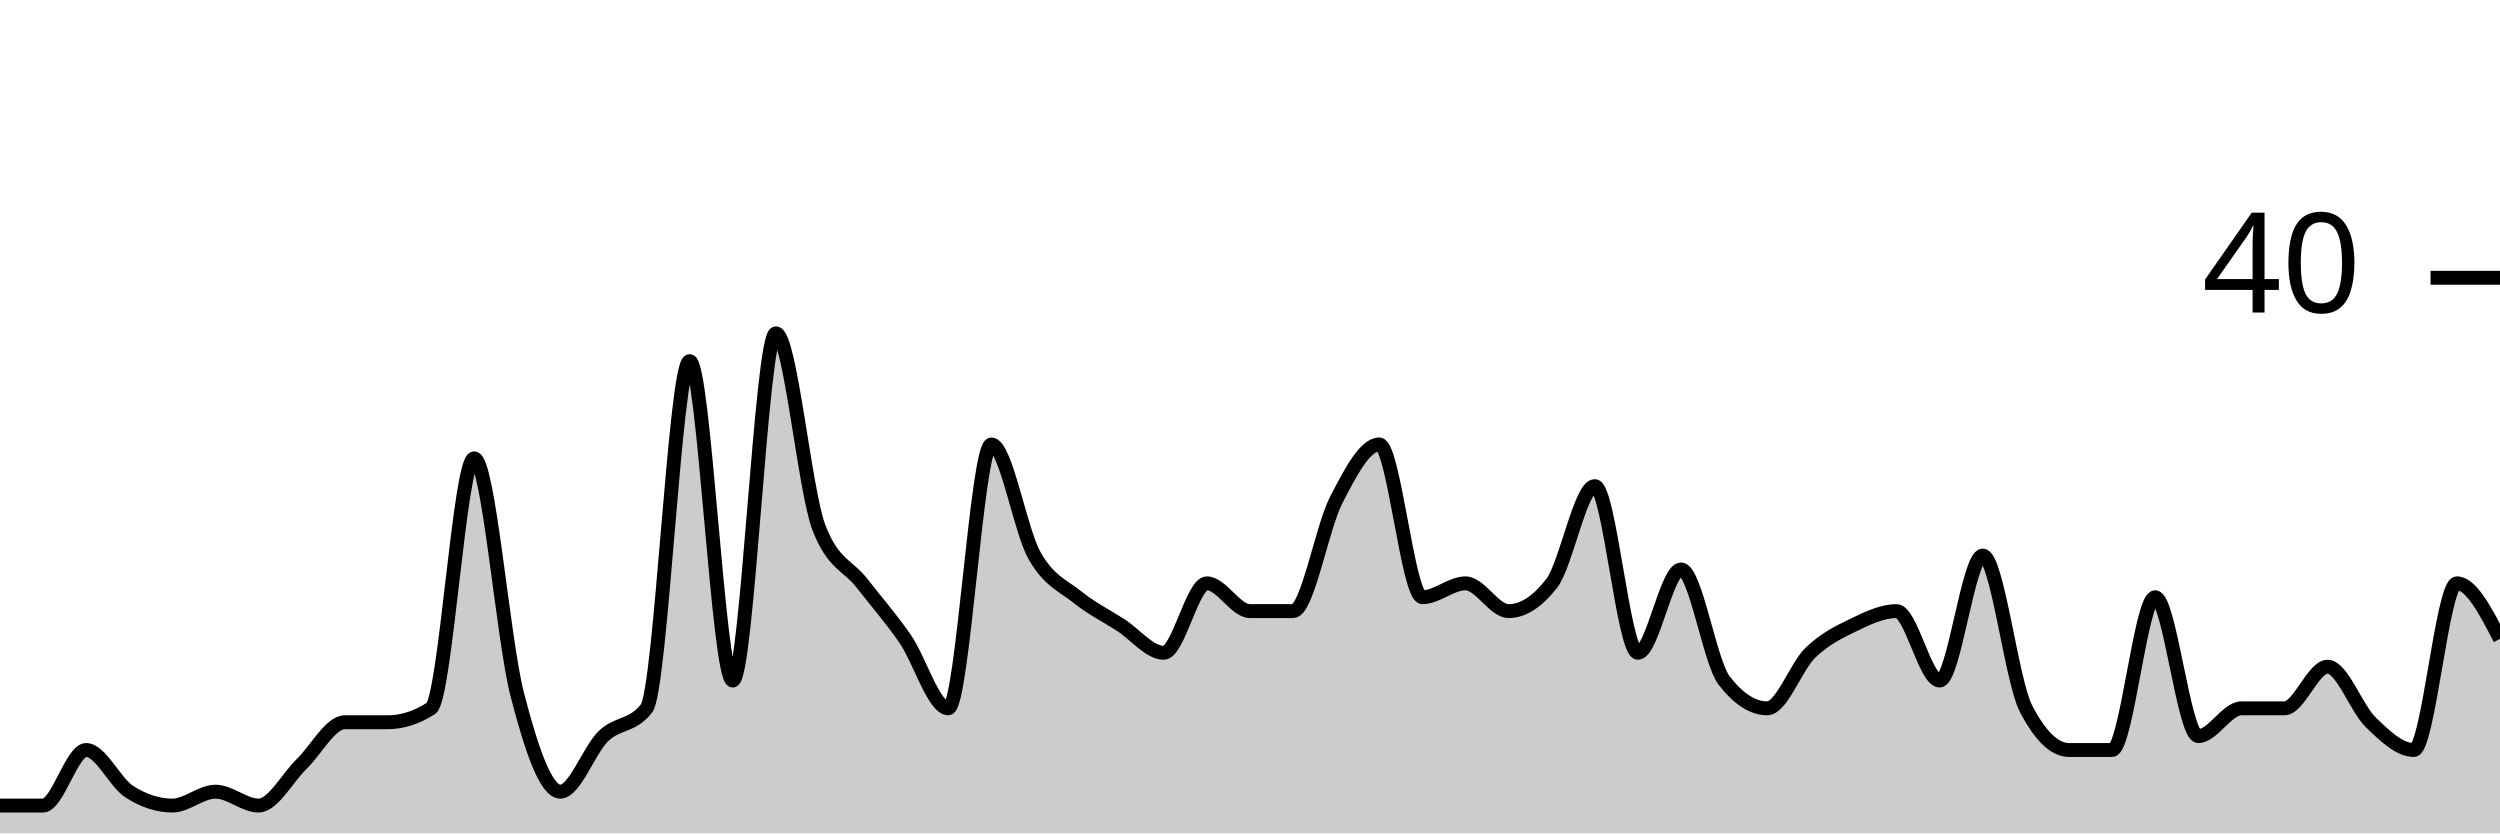
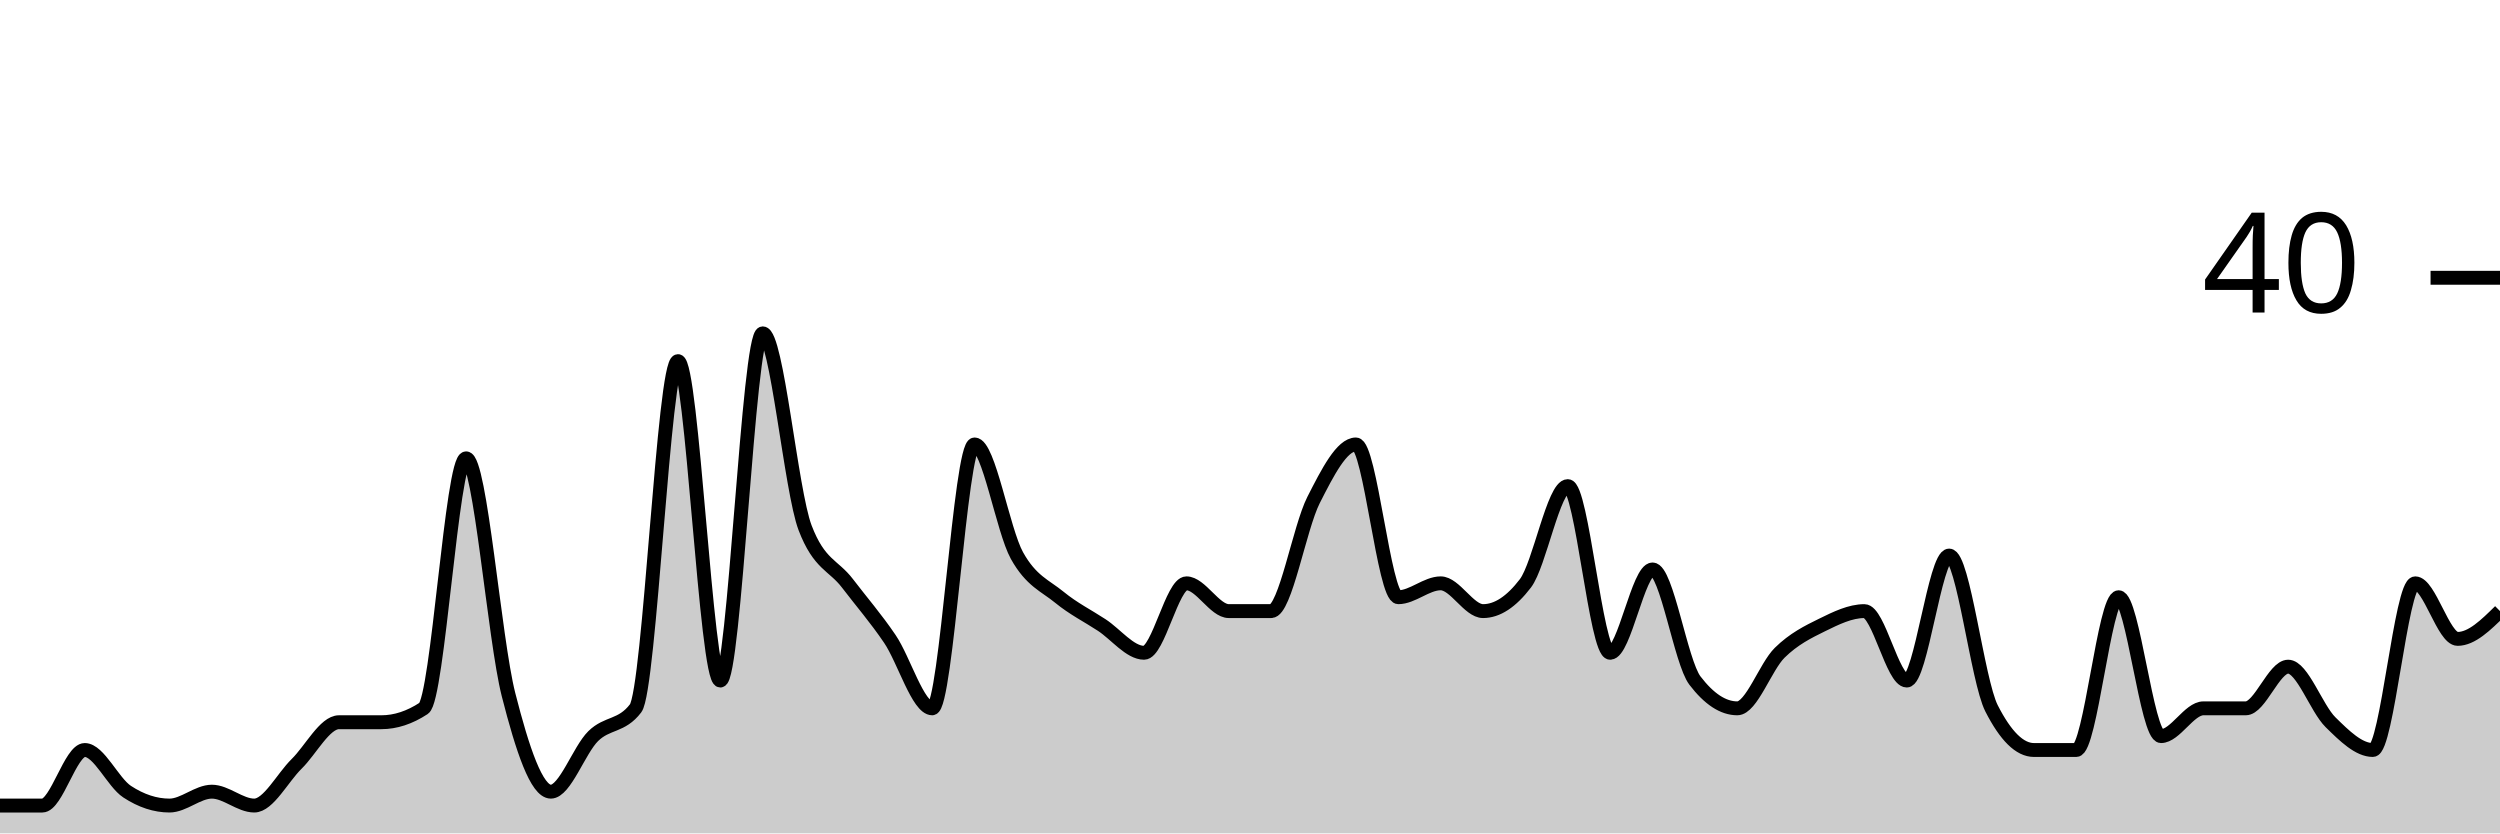
<svg xmlns="http://www.w3.org/2000/svg" viewBox="0 0 180 60">
  <g transform="translate(0,20)">
-     <path class="area" fill="rgba(0, 0, 0, 0.2)" d="M0,38C1.034,38,2.069,38,3.103,38C4.138,38,5.172,34,6.207,34C7.241,34,8.276,36.333,9.31,37C10.345,37.667,11.379,38,12.414,38C13.448,38,14.483,37,15.517,37C16.552,37,17.586,38,18.621,38C19.655,38,20.69,36,21.724,35C22.759,34,23.793,32,24.828,32C25.862,32,26.897,32,27.931,32C28.966,32,30,31.667,31.034,31C32.069,30.333,33.103,13,34.138,13C35.172,13,36.207,26,37.241,30C38.276,34,39.31,37,40.345,37C41.379,37,42.414,34,43.448,33C44.483,32,45.517,32.333,46.552,31C47.586,29.667,48.621,6,49.655,6C50.69,6,51.724,29,52.759,29C53.793,29,54.828,4,55.862,4C56.897,4,57.931,15.333,58.966,18C60,20.667,61.034,20.667,62.069,22C63.103,23.333,64.138,24.5,65.172,26C66.207,27.5,67.241,31,68.276,31C69.31,31,70.345,12,71.379,12C72.414,12,73.448,18.167,74.483,20C75.517,21.833,76.552,22.167,77.586,23C78.621,23.833,79.655,24.333,80.69,25C81.724,25.667,82.759,27,83.793,27C84.828,27,85.862,22,86.897,22C87.931,22,88.966,24,90,24C91.034,24,92.069,24,93.103,24C94.138,24,95.172,18,96.207,16C97.241,14,98.276,12,99.31,12C100.345,12,101.379,23,102.414,23C103.448,23,104.483,22,105.517,22C106.552,22,107.586,24,108.621,24C109.655,24,110.69,23.333,111.724,22C112.759,20.667,113.793,15,114.828,15C115.862,15,116.897,27,117.931,27C118.966,27,120,21,121.034,21C122.069,21,123.103,27.667,124.138,29C125.172,30.333,126.207,31,127.241,31C128.276,31,129.31,28,130.345,27C131.379,26,132.414,25.5,133.448,25C134.483,24.5,135.517,24,136.552,24C137.586,24,138.621,29,139.655,29C140.69,29,141.724,20,142.759,20C143.793,20,144.828,29,145.862,31C146.897,33,147.931,34,148.966,34C150,34,151.034,34,152.069,34C153.103,34,154.138,23,155.172,23C156.207,23,157.241,33,158.276,33C159.31,33,160.345,31,161.379,31C162.414,31,163.448,31,164.483,31C165.517,31,166.552,28,167.586,28C168.621,28,169.655,31,170.69,32C171.724,33,172.759,34,173.793,34C174.828,34,175.862,22,176.897,22C177.931,22,178.966,24,180,26L180,40C178.966,40,177.931,40,176.897,40C175.862,40,174.828,40,173.793,40C172.759,40,171.724,40,170.69,40C169.655,40,168.621,40,167.586,40C166.552,40,165.517,40,164.483,40C163.448,40,162.414,40,161.379,40C160.345,40,159.31,40,158.276,40C157.241,40,156.207,40,155.172,40C154.138,40,153.103,40,152.069,40C151.034,40,150,40,148.966,40C147.931,40,146.897,40,145.862,40C144.828,40,143.793,40,142.759,40C141.724,40,140.69,40,139.655,40C138.621,40,137.586,40,136.552,40C135.517,40,134.483,40,133.448,40C132.414,40,131.379,40,130.345,40C129.31,40,128.276,40,127.241,40C126.207,40,125.172,40,124.138,40C123.103,40,122.069,40,121.034,40C120,40,118.966,40,117.931,40C116.897,40,115.862,40,114.828,40C113.793,40,112.759,40,111.724,40C110.69,40,109.655,40,108.621,40C107.586,40,106.552,40,105.517,40C104.483,40,103.448,40,102.414,40C101.379,40,100.345,40,99.31,40C98.276,40,97.241,40,96.207,40C95.172,40,94.138,40,93.103,40C92.069,40,91.034,40,90,40C88.966,40,87.931,40,86.897,40C85.862,40,84.828,40,83.793,40C82.759,40,81.724,40,80.69,40C79.655,40,78.621,40,77.586,40C76.552,40,75.517,40,74.483,40C73.448,40,72.414,40,71.379,40C70.345,40,69.31,40,68.276,40C67.241,40,66.207,40,65.172,40C64.138,40,63.103,40,62.069,40C61.034,40,60,40,58.966,40C57.931,40,56.897,40,55.862,40C54.828,40,53.793,40,52.759,40C51.724,40,50.69,40,49.655,40C48.621,40,47.586,40,46.552,40C45.517,40,44.483,40,43.448,40C42.414,40,41.379,40,40.345,40C39.31,40,38.276,40,37.241,40C36.207,40,35.172,40,34.138,40C33.103,40,32.069,40,31.034,40C30,40,28.966,40,27.931,40C26.897,40,25.862,40,24.828,40C23.793,40,22.759,40,21.724,40C20.69,40,19.655,40,18.621,40C17.586,40,16.552,40,15.517,40C14.483,40,13.448,40,12.414,40C11.379,40,10.345,40,9.31,40C8.276,40,7.241,40,6.207,40C5.172,40,4.138,40,3.103,40C2.069,40,1.034,40,0,40Z" />
-     <path class="line" stroke="black" fill="none" d="M0,38C1.034,38,2.069,38,3.103,38C4.138,38,5.172,34,6.207,34C7.241,34,8.276,36.333,9.31,37C10.345,37.667,11.379,38,12.414,38C13.448,38,14.483,37,15.517,37C16.552,37,17.586,38,18.621,38C19.655,38,20.69,36,21.724,35C22.759,34,23.793,32,24.828,32C25.862,32,26.897,32,27.931,32C28.966,32,30,31.667,31.034,31C32.069,30.333,33.103,13,34.138,13C35.172,13,36.207,26,37.241,30C38.276,34,39.31,37,40.345,37C41.379,37,42.414,34,43.448,33C44.483,32,45.517,32.333,46.552,31C47.586,29.667,48.621,6,49.655,6C50.69,6,51.724,29,52.759,29C53.793,29,54.828,4,55.862,4C56.897,4,57.931,15.333,58.966,18C60,20.667,61.034,20.667,62.069,22C63.103,23.333,64.138,24.5,65.172,26C66.207,27.5,67.241,31,68.276,31C69.31,31,70.345,12,71.379,12C72.414,12,73.448,18.167,74.483,20C75.517,21.833,76.552,22.167,77.586,23C78.621,23.833,79.655,24.333,80.69,25C81.724,25.667,82.759,27,83.793,27C84.828,27,85.862,22,86.897,22C87.931,22,88.966,24,90,24C91.034,24,92.069,24,93.103,24C94.138,24,95.172,18,96.207,16C97.241,14,98.276,12,99.31,12C100.345,12,101.379,23,102.414,23C103.448,23,104.483,22,105.517,22C106.552,22,107.586,24,108.621,24C109.655,24,110.69,23.333,111.724,22C112.759,20.667,113.793,15,114.828,15C115.862,15,116.897,27,117.931,27C118.966,27,120,21,121.034,21C122.069,21,123.103,27.667,124.138,29C125.172,30.333,126.207,31,127.241,31C128.276,31,129.31,28,130.345,27C131.379,26,132.414,25.5,133.448,25C134.483,24.5,135.517,24,136.552,24C137.586,24,138.621,29,139.655,29C140.69,29,141.724,20,142.759,20C143.793,20,144.828,29,145.862,31C146.897,33,147.931,34,148.966,34C150,34,151.034,34,152.069,34C153.103,34,154.138,23,155.172,23C156.207,23,157.241,33,158.276,33C159.31,33,160.345,31,161.379,31C162.414,31,163.448,31,164.483,31C165.517,31,166.552,28,167.586,28C168.621,28,169.655,31,170.69,32C171.724,33,172.759,34,173.793,34C174.828,34,175.862,22,176.897,22C177.931,22,178.966,24,180,26" />
+     <path class="area" fill="rgba(0, 0, 0, 0.2)" d="M0,38C1.017,38,2.034,38,3.051,38C4.068,38,5.085,34,6.102,34C7.119,34,8.136,36.333,9.153,37C10.169,37.667,11.186,38,12.203,38C13.22,38,14.237,37,15.254,37C16.271,37,17.288,38,18.305,38C19.322,38,20.339,36,21.356,35C22.373,34,23.39,32,24.407,32C25.424,32,26.441,32,27.458,32C28.475,32,29.492,31.667,30.508,31C31.525,30.333,32.542,13,33.559,13C34.576,13,35.593,26,36.61,30C37.627,34,38.644,37,39.661,37C40.678,37,41.695,34,42.712,33C43.729,32,44.746,32.333,45.763,31C46.78,29.667,47.797,6,48.814,6C49.831,6,50.847,29,51.864,29C52.881,29,53.898,4,54.915,4C55.932,4,56.949,15.333,57.966,18C58.983,20.667,60,20.667,61.017,22C62.034,23.333,63.051,24.5,64.068,26C65.085,27.5,66.102,31,67.119,31C68.136,31,69.153,12,70.169,12C71.186,12,72.203,18.167,73.22,20C74.237,21.833,75.254,22.167,76.271,23C77.288,23.833,78.305,24.333,79.322,25C80.339,25.667,81.356,27,82.373,27C83.39,27,84.407,22,85.424,22C86.441,22,87.458,24,88.475,24C89.492,24,90.508,24,91.525,24C92.542,24,93.559,18,94.576,16C95.593,14,96.61,12,97.627,12C98.644,12,99.661,23,100.678,23C101.695,23,102.712,22,103.729,22C104.746,22,105.763,24,106.78,24C107.797,24,108.814,23.333,109.831,22C110.847,20.667,111.864,15,112.881,15C113.898,15,114.915,27,115.932,27C116.949,27,117.966,21,118.983,21C120,21,121.017,27.667,122.034,29C123.051,30.333,124.068,31,125.085,31C126.102,31,127.119,28,128.136,27C129.153,26,130.169,25.5,131.186,25C132.203,24.5,133.22,24,134.237,24C135.254,24,136.271,29,137.288,29C138.305,29,139.322,20,140.339,20C141.356,20,142.373,29,143.39,31C144.407,33,145.424,34,146.441,34C147.458,34,148.475,34,149.492,34C150.508,34,151.525,23,152.542,23C153.559,23,154.576,33,155.593,33C156.61,33,157.627,31,158.644,31C159.661,31,160.678,31,161.695,31C162.712,31,163.729,28,164.746,28C165.763,28,166.78,31,167.797,32C168.814,33,169.831,34,170.847,34C171.864,34,172.881,22,173.898,22C174.915,22,175.932,26,176.949,26C177.966,26,178.983,25,180,24L180,40C178.983,40,177.966,40,176.949,40C175.932,40,174.915,40,173.898,40C172.881,40,171.864,40,170.847,40C169.831,40,168.814,40,167.797,40C166.78,40,165.763,40,164.746,40C163.729,40,162.712,40,161.695,40C160.678,40,159.661,40,158.644,40C157.627,40,156.61,40,155.593,40C154.576,40,153.559,40,152.542,40C151.525,40,150.508,40,149.492,40C148.475,40,147.458,40,146.441,40C145.424,40,144.407,40,143.39,40C142.373,40,141.356,40,140.339,40C139.322,40,138.305,40,137.288,40C136.271,40,135.254,40,134.237,40C133.22,40,132.203,40,131.186,40C130.169,40,129.153,40,128.136,40C127.119,40,126.102,40,125.085,40C124.068,40,123.051,40,122.034,40C121.017,40,120,40,118.983,40C117.966,40,116.949,40,115.932,40C114.915,40,113.898,40,112.881,40C111.864,40,110.847,40,109.831,40C108.814,40,107.797,40,106.78,40C105.763,40,104.746,40,103.729,40C102.712,40,101.695,40,100.678,40C99.661,40,98.644,40,97.627,40C96.61,40,95.593,40,94.576,40C93.559,40,92.542,40,91.525,40C90.508,40,89.492,40,88.475,40C87.458,40,86.441,40,85.424,40C84.407,40,83.39,40,82.373,40C81.356,40,80.339,40,79.322,40C78.305,40,77.288,40,76.271,40C75.254,40,74.237,40,73.22,40C72.203,40,71.186,40,70.169,40C69.153,40,68.136,40,67.119,40C66.102,40,65.085,40,64.068,40C63.051,40,62.034,40,61.017,40C60,40,58.983,40,57.966,40C56.949,40,55.932,40,54.915,40C53.898,40,52.881,40,51.864,40C50.847,40,49.831,40,48.814,40C47.797,40,46.78,40,45.763,40C44.746,40,43.729,40,42.712,40C41.695,40,40.678,40,39.661,40C38.644,40,37.627,40,36.61,40C35.593,40,34.576,40,33.559,40C32.542,40,31.525,40,30.508,40C29.492,40,28.475,40,27.458,40C26.441,40,25.424,40,24.407,40C23.39,40,22.373,40,21.356,40C20.339,40,19.322,40,18.305,40C17.288,40,16.271,40,15.254,40C14.237,40,13.22,40,12.203,40C11.186,40,10.169,40,9.153,40C8.136,40,7.119,40,6.102,40C5.085,40,4.068,40,3.051,40C2.034,40,1.017,40,0,40Z" />
+     <path class="line" stroke="black" fill="none" d="M0,38C1.017,38,2.034,38,3.051,38C4.068,38,5.085,34,6.102,34C7.119,34,8.136,36.333,9.153,37C10.169,37.667,11.186,38,12.203,38C13.22,38,14.237,37,15.254,37C16.271,37,17.288,38,18.305,38C19.322,38,20.339,36,21.356,35C22.373,34,23.39,32,24.407,32C25.424,32,26.441,32,27.458,32C28.475,32,29.492,31.667,30.508,31C31.525,30.333,32.542,13,33.559,13C34.576,13,35.593,26,36.61,30C37.627,34,38.644,37,39.661,37C40.678,37,41.695,34,42.712,33C43.729,32,44.746,32.333,45.763,31C46.78,29.667,47.797,6,48.814,6C49.831,6,50.847,29,51.864,29C52.881,29,53.898,4,54.915,4C55.932,4,56.949,15.333,57.966,18C58.983,20.667,60,20.667,61.017,22C62.034,23.333,63.051,24.5,64.068,26C65.085,27.5,66.102,31,67.119,31C68.136,31,69.153,12,70.169,12C71.186,12,72.203,18.167,73.22,20C74.237,21.833,75.254,22.167,76.271,23C77.288,23.833,78.305,24.333,79.322,25C80.339,25.667,81.356,27,82.373,27C83.39,27,84.407,22,85.424,22C86.441,22,87.458,24,88.475,24C89.492,24,90.508,24,91.525,24C92.542,24,93.559,18,94.576,16C95.593,14,96.61,12,97.627,12C98.644,12,99.661,23,100.678,23C101.695,23,102.712,22,103.729,22C104.746,22,105.763,24,106.78,24C107.797,24,108.814,23.333,109.831,22C110.847,20.667,111.864,15,112.881,15C113.898,15,114.915,27,115.932,27C116.949,27,117.966,21,118.983,21C120,21,121.017,27.667,122.034,29C123.051,30.333,124.068,31,125.085,31C126.102,31,127.119,28,128.136,27C129.153,26,130.169,25.5,131.186,25C132.203,24.5,133.22,24,134.237,24C135.254,24,136.271,29,137.288,29C138.305,29,139.322,20,140.339,20C141.356,20,142.373,29,143.39,31C144.407,33,145.424,34,146.441,34C147.458,34,148.475,34,149.492,34C150.508,34,151.525,23,152.542,23C153.559,23,154.576,33,155.593,33C156.61,33,157.627,31,158.644,31C159.661,31,160.678,31,161.695,31C162.712,31,163.729,28,164.746,28C165.763,28,166.78,31,167.797,32C168.814,33,169.831,34,170.847,34C171.864,34,172.881,22,173.898,22C174.915,22,175.932,26,176.949,26C177.966,26,178.983,25,180,24" />
    <path class="axis-ceiling" stroke-width="1" stroke="black" fill="none" d="M175,0L180,0" />
    <text class="axis-ceiling-label" font-family="sans-serif" text-anchor="end" font-size="10px" x="170" y="2.5">40</text>
  </g>
</svg>
